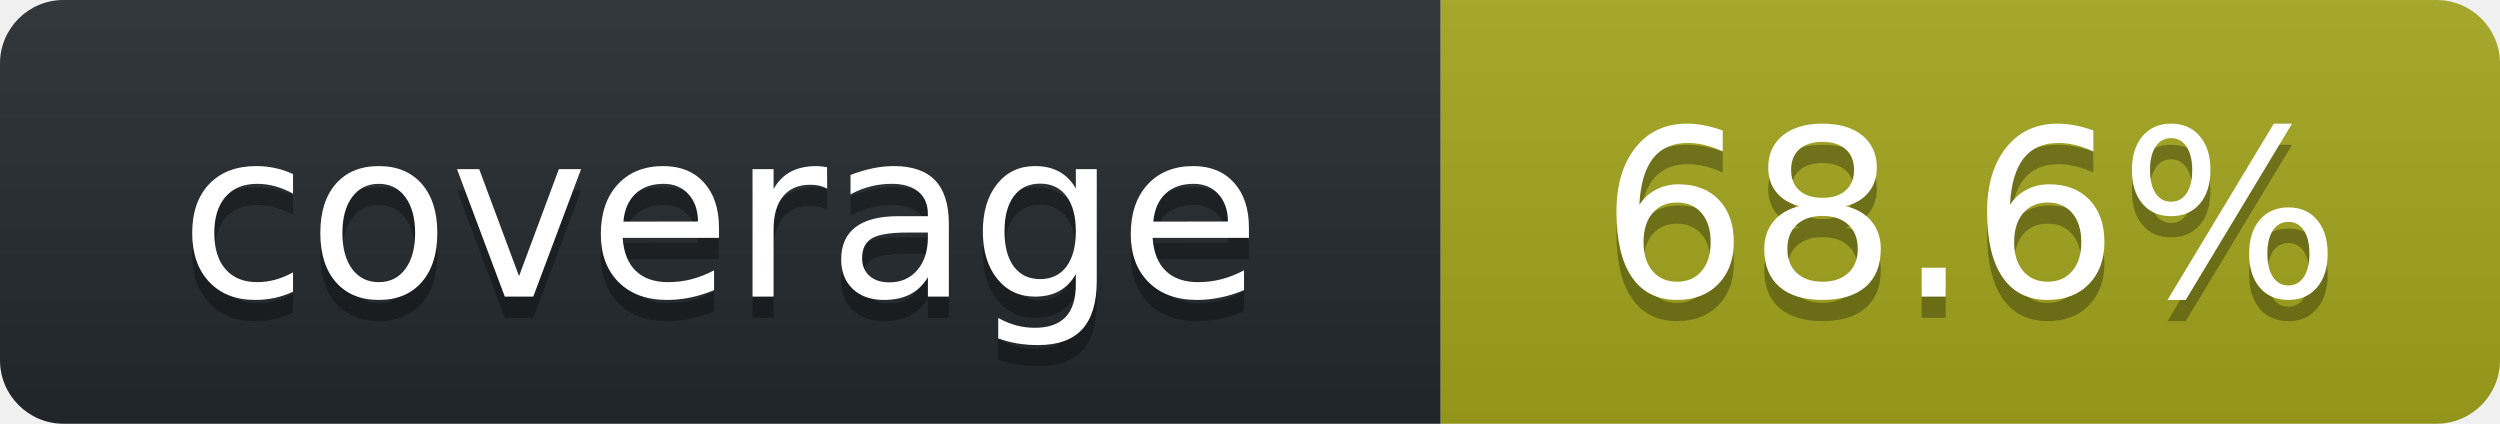
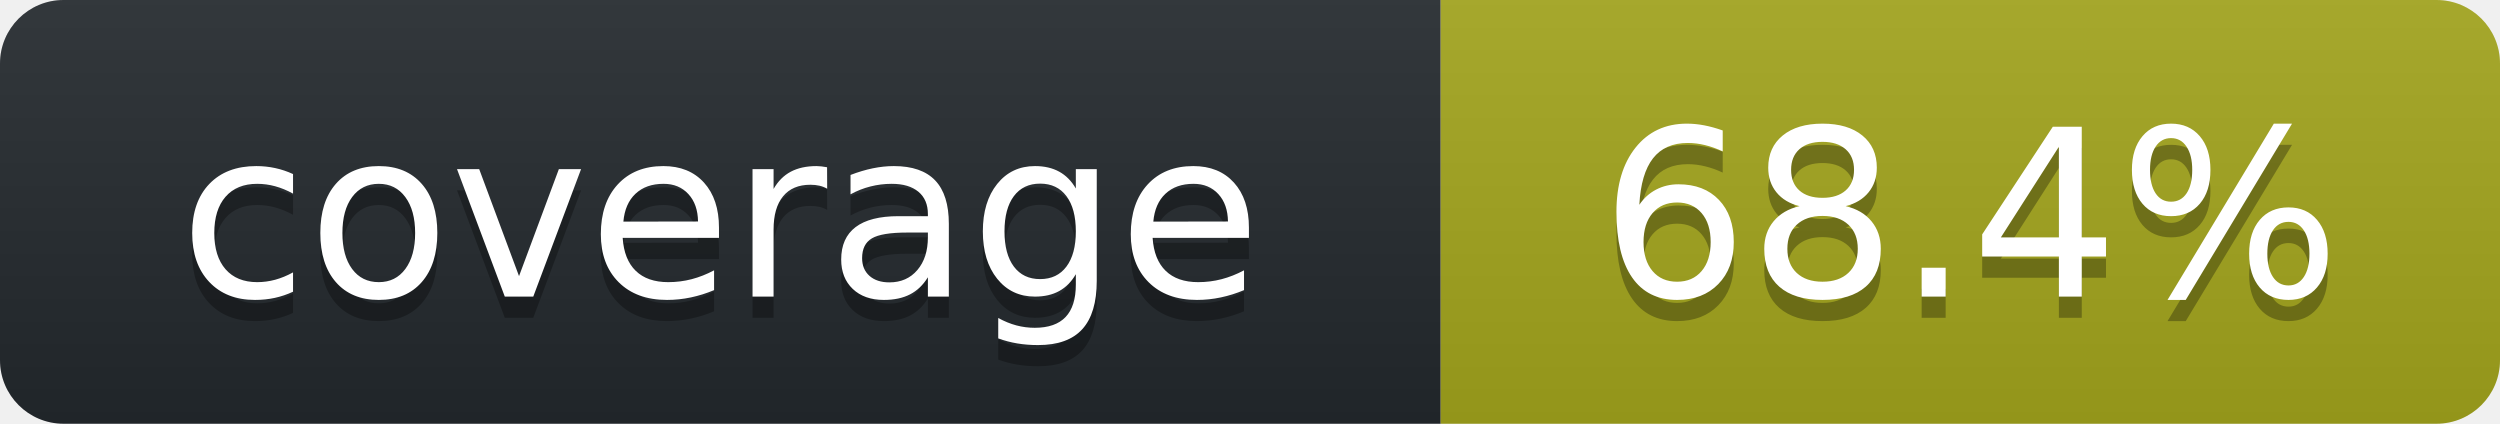
<svg xmlns="http://www.w3.org/2000/svg" width="118" height="20" role="img" aria-label="octocov::badge">
  <linearGradient id="s" x2="0" y2="100%">
    <stop offset="0" stop-color="#bbb" stop-opacity=".1" />
    <stop offset="1" stop-opacity=".1" />
  </linearGradient>
  <clipPath id="r">
    <rect width="118" height="20" rx="3" fill="#fff" />
  </clipPath>
  <g clip-path="url(#r)">
    <rect width="68" height="20" fill="#24292E" />
    <rect x="68" width="50" height="20" fill="#A4A61D" />
    <rect width="118" height="20" fill="url(#s)" />
  </g>
  <g fill="#fff" text-anchor="middle" font-family="Verdana,Geneva,DejaVu Sans,sans-serif" text-rendering="geometricPrecision" font-size="110">
    <text aria-hidden="true" x="340" y="150" fill="#010101" fill-opacity=".3" transform="scale(.1)">coverage</text>
    <text x="340" y="140" transform="scale(.1)" fill="#fff">coverage</text>
-     <text aria-hidden="true" x="930" y="150" fill="#010101" fill-opacity=".3" transform="scale(.1)">68.6%</text>
-     <text x="930" y="140" transform="scale(.1)" fill="#fff">68.6%</text>
+     <text aria-hidden="true" x="930" y="150" fill="#010101" fill-opacity=".3" transform="scale(.1)">68.4%</text>
+     <text x="930" y="140" transform="scale(.1)" fill="#fff">68.4%</text>
  </g>
</svg>
